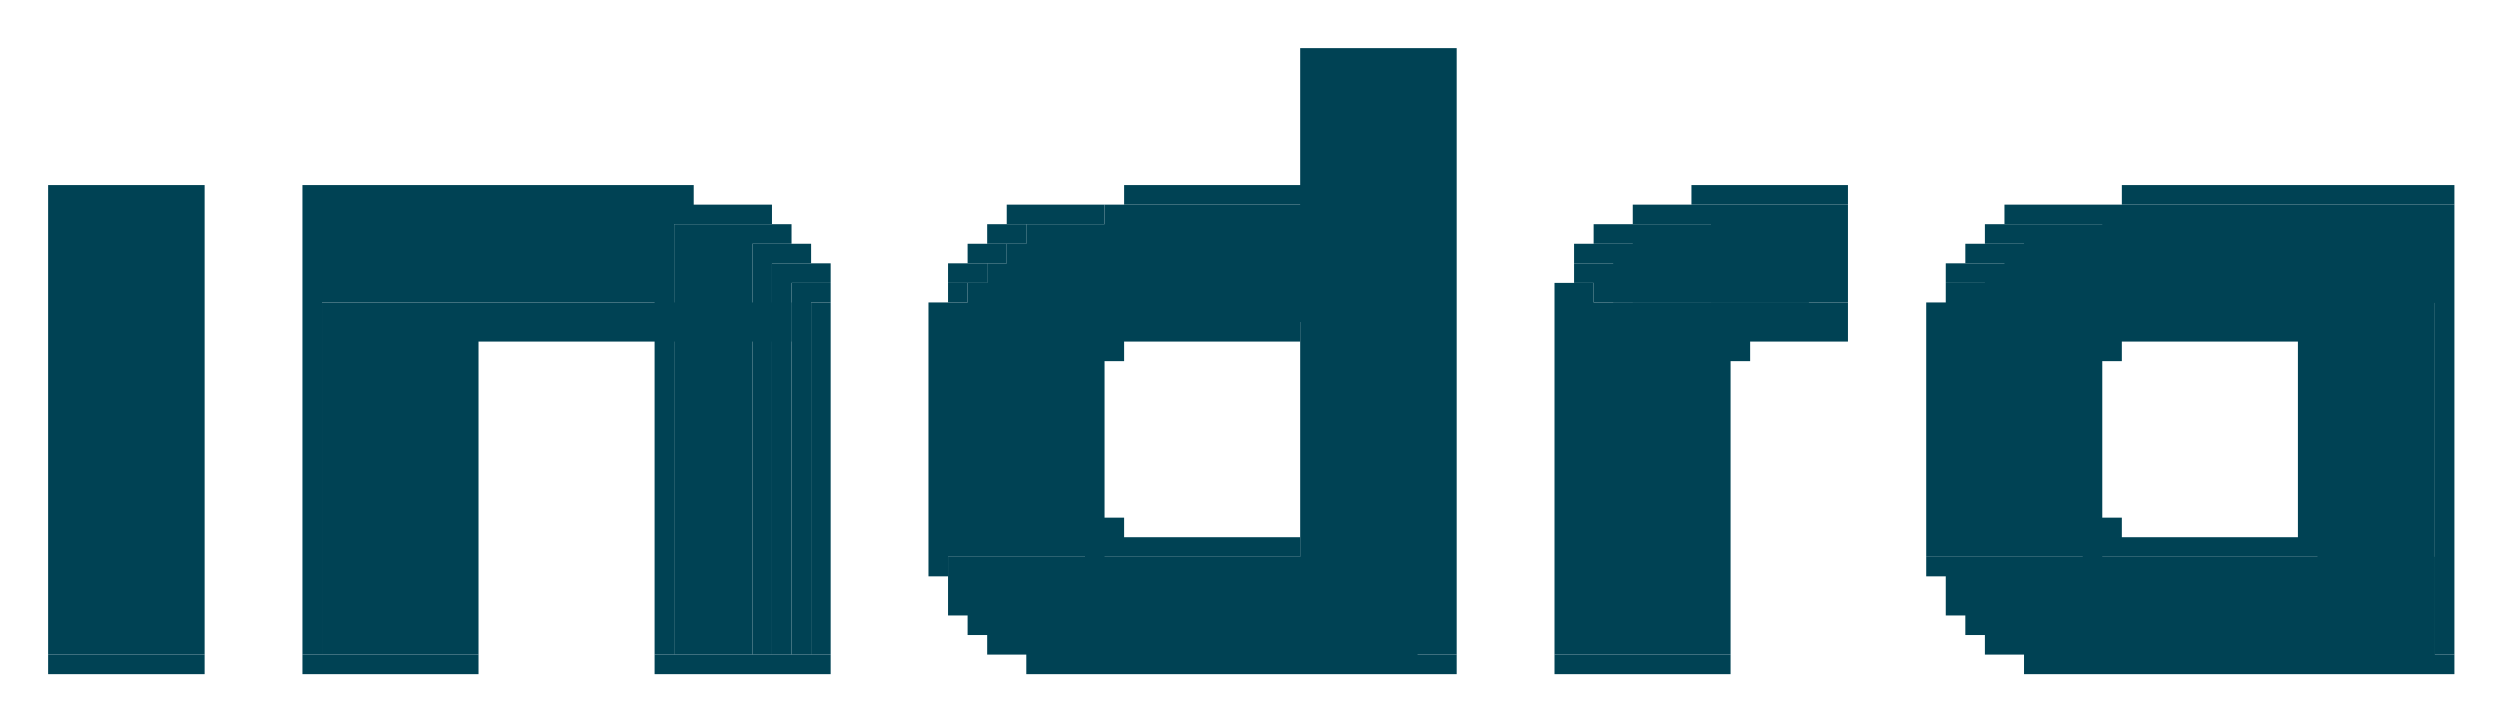
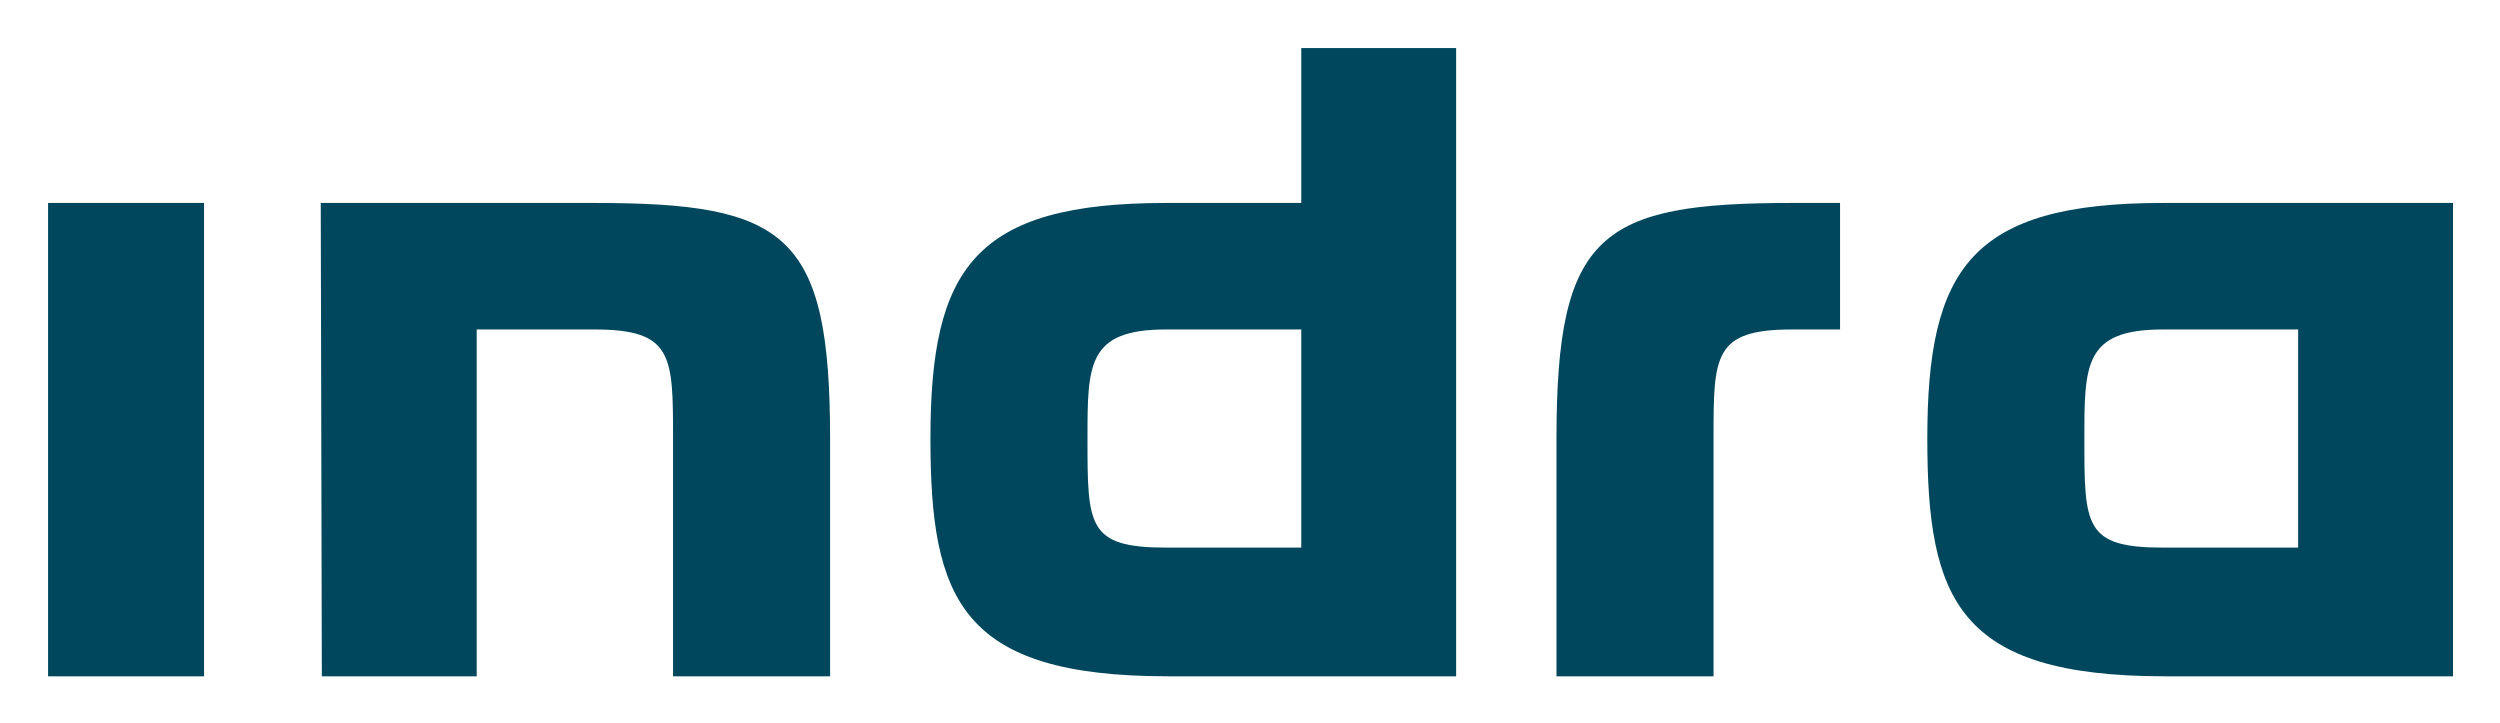
- <svg xmlns="http://www.w3.org/2000/svg" role="img" viewBox="-1.46 -1.46 127.79 36.79">
-   <g fill="#004254">
-     <path d="M65 1h6v31h-6zm6 0h1v31h-1zm1 0h1v31h-1zM1 8h6v1H1zm6 0h1v1H7zm1 0h1v1H8zm6 0h1v1h-1zm1 0h16v1H15zm16 0h1v1h-1zm1 0h1v1h-1zm1 0h1v1h-1zm23 0h1v1h-1zm1 0h1v1h-1zm1 0h6v1h-6zm6 0h1v1h-1zm21 0h1v1h-1zm1 0h1v1h-1zm1 0h4v1h-4zm4 0h1v1h-1zm1 0h1v1h-1zm15 0h1v1h-1zm1 0h1v1h-1zm1 0h14v1h-14zm14 0h1v1h-1zM1 9h6v23H1zm6 0h1v23H7zm1 0h1v23H8zm6 0h1v23h-1zm1 0h17v5H15zm17 0h1v6h-1zm1 0h1v1h-1zm1 0h1v1h-1zm1 0h1v1h-1zm1 0h1v1h-1zm1 0h1v1h-1zm13 0h1v1h-1zm1 0h1v1h-1zm1 0h1v1h-1zm1 0h1v1h-1zm1 0h1v1h-1z" />
-     <path d="M55 9h16v5H55zm27 0h1v1h-1zm1 0h1v1h-1zm1 0h1v1h-1zm1 0h1v1h-1zm1 0h5v5h-5zm5 0h1v5h-1zm1 0h1v5h-1zm9 0h1v1h-1zm1 0h1v1h-1zm1 0h1v1h-1zm1 0h1v1h-1zm1 0h1v1h-1zm1 0h17v5h-17zm17 0h1v23h-1zm-90 1h3v22h-3zm3 0h1v22h-1zm1 0h1v1h-1zm1 0h1v1h-1zm11 0h1v1h-1zm1 0h1v1h-1z" />
-     <path d="M51 10h20v4H51zm29 0h1v1h-1zm1 0h1v1h-1zm1 0h9v4h-9zm18 0h1v1h-1zm1 0h1v1h-1zm1 0h21v4h-21zm-65 1h1v21h-1zm1 0h1v1h-1zm1 0h1v1h-1zm9 0h1v1h-1zm1 0h1v1h-1z" />
-     <path d="M50 11h21v3H50zm29 0h1v1h-1zm1 0h1v1h-1zm1 0h10v3H81zm18 0h1v1h-1zm1 0h1v1h-1zm1 0h22v3h-22zm-63 1h1v20h-1zm1 0h1v1h-1zm1 0h1v1h-1zm7 0h1v1h-1zm1 0h1v1h-1z" />
-     <path d="M49 12h22v2H49zm30 0h1v1h-1zm1 0h11v2H80zm18 0h1v1h-1zm1 0h1v1h-1zm1 0h23v2h-23zm-61 1h1v19h-1zm1 0h1v1h-1zm7 0h1v1h-1z" />
-     <path d="M48 13h23v1H48zm30 0h1v1h-1zm1 0h1v1h-1zm19 0h1v1h-1zm1 0h24v1H99zm-84 1h24v1H15zm25 0h1v1h-1zm6 0h1v1h-1zm1 0h24v1H47zm31 0h1v1h-1zm1 0h12v1H79zm12 0h1v1h-1zm1 0h1v1h-1zm5 0h1v1h-1zm1 0h25v1H98zm-83 1h6v17h-6zm6 0h1v17h-1zm1 0h1v1h-1zm1 0h5v1h-5zm5 0h1v1h-1zm1 0h1v1h-1zm1 0h1v1h-1zm1 0h1v1h-1zm1 0h7v1h-7zm8 0h1v1h-1zm6 0h1v1h-1zm1 0h7v12h-7zm7 0h1v1h-1zm1 0h1v1h-1zm1 0h1v1h-1zm1 0h1v1h-1zm1 0h1v1h-1zm1 0h5v1h-5zm5 0h1v1h-1zm14 0h1v1h-1zm1 0h7v17h-7zm7 0h1v1h-1zm1 0h1v1h-1zm1 0h1v1h-1zm1 0h1v1h-1zm1 0h1v1h-1zm1 0h1v1h-1zm1 0h1v1h-1zm5 0h1v1h-1zm1 0h7v12h-7zm7 0h1v1h-1zm1 0h1v1h-1zm1 0h1v1h-1zm1 0h1v1h-1zm1 0h1v1h-1zm1 0h5v1h-5zm5 0h1v1h-1zm1 0h1v1h-1zm1 0h6v17h-6zm-95 1h1v16h-1zm10 0h1v1h-1zm8 0h1v1h-1zm6 0h1v1h-1zm8 0h1v1h-1zm1 0h1v1h-1zm23 0h1v1h-1zm8 0h1v1h-1zm1 0h1v1h-1zm10 0h1v1h-1zm8 0h1v1h-1zm1 0h1v1h-1zm10 0h1v9h-1zm-84 1h1v1h-1zm8 0h1v1h-1zm6 0h1v1h-1zm8 0h1v1h-1zm24 0h1v1h-1zm8 0h1v1h-1zm11 0h1v1h-1zm8 0h1v1h-1zm-73 1h1v1h-1zm8 0h1v1h-1zm6 0h1v1h-1zm8 0h1v1h-1zm24 0h1v1h-1zm8 0h1v1h-1zm11 0h1v1h-1zm8 0h1v1h-1zm-73 1h1v1h-1zm8 0h1v1h-1zm6 0h1v1h-1zm8 0h1v3h-1zm24 0h1v13h-1zm8 0h1v1h-1zm11 0h1v1h-1zm8 0h1v1h-1zm-73 1h1v12h-1zm8 0h1v12h-1zm6 0h1v1h-1zm40 0h1v12h-1zm11 0h1v1h-1zm8 0h1v1h-1zm-59 1h1v1h-1zm51 0h1v1h-1zm8 0h1v1h-1zm-59 1h1v1h-1zm8 0h1v1h-1zm43 0h1v1h-1zm8 0h1v1h-1zm-59 1h1v1h-1zm8 0h1v1h-1zm43 0h1v1h-1zm8 0h1v1h-1zm-59 1h1v1h-1zm8 0h1v1h-1zm43 0h1v1h-1zm8 0h1v1h-1zm-59 1h1v1h-1zm8 0h1v1h-1zm1 0h1v1h-1zm42 0h1v1h-1zm8 0h1v1h-1zm1 0h1v1h-1zm10 0h1v1h-1zm-70 1h1v1h-1zm8 0h1v5h-1zm1 0h1v1h-1zm1 0h1v1h-1zm1 0h1v1h-1zm1 0h6v1h-6zm6 0h1v1h-1zm33 0h1v1h-1zm8 0h1v5h-1zm1 0h1v1h-1zm1 0h1v1h-1zm1 0h1v1h-1zm1 0h6v1h-6zm6 0h1v1h-1zm1 0h1v1h-1zm-70 1h1v1h-1z" />
-     <path d="M47 27h24v1H47zm50 0h1v1h-1zm1 0h25v1H98zm-51 1h1v1h-1zm1 0h23v1H48zm50 0h1v1h-1zm1 0h24v1H99zm-52 1h1v1h-1zm1 0h1v1h-1zm1 0h22v1H49zm49 0h1v1h-1zm1 0h1v1h-1zm1 0h23v1h-23zm-52 1h1v1h-1zm1 0h1v1h-1zm1 0h21v1H50zm49 0h1v1h-1zm1 0h1v1h-1zm1 0h22v1h-22zm-52 1h1v1h-1zm1 0h1v1h-1zm1 0h1v1h-1zm1 0h19v1H52zm48 0h1v1h-1zm1 0h1v1h-1zm1 0h1v1h-1zm1 0h20v1h-20zM1 32h6v1H1zm6 0h1v1H7zm1 0h1v1H8zm6 0h1v1h-1zm1 0h6v1h-6zm6 0h1v1h-1zm1 0h1v1h-1zm10 0h1v1h-1zm1 0h6v1h-6zm6 0h1v1h-1zm1 0h1v1h-1zm11 0h1v1h-1zm1 0h1v1h-1zm1 0h1v1h-1zm1 0h1v1h-1zm1 0h1v1h-1zm1 0h1v1h-1zm1 0h14v1H57zm14 0h1v1h-1zm1 0h1v1h-1zm6 0h1v1h-1zm1 0h6v1h-6zm6 0h1v1h-1zm1 0h1v1h-1zm16 0h1v1h-1zm1 0h1v1h-1zm1 0h1v1h-1zm1 0h1v1h-1zm1 0h1v1h-1zm1 0h1v1h-1zm1 0h15v1h-15zm15 0h1v1h-1z" />
-   </g>
+ <svg xmlns="http://www.w3.org/2000/svg" role="img" viewBox="27.96 27.96 1146.08 331.08">
+   <path fill="#00475d" d="M624.5 179v100h-62c-36 0-36-10-36-50 0-34 0-50 36-50zm71 159V50h-71v71h-62c-88 0-108 30-108 108 0 74 14 109 109 109zm118-109c0-38 0-50 36-50h22v-58h-22c-88 0-108 14-108 108v109h72zm268-50v100h-62c-36 0-36-10-36-50 0-34 0-50 36-50zm71 159V121h-133c-88 0-108 30-108 108 0 74 14 109 109 109zM175 121l.5 217h71V179h54c36 0 36 12 36 50v109h72V229c0-94-20-108-108-108zm-53.5 0H50v217h71.5z" />
</svg>
